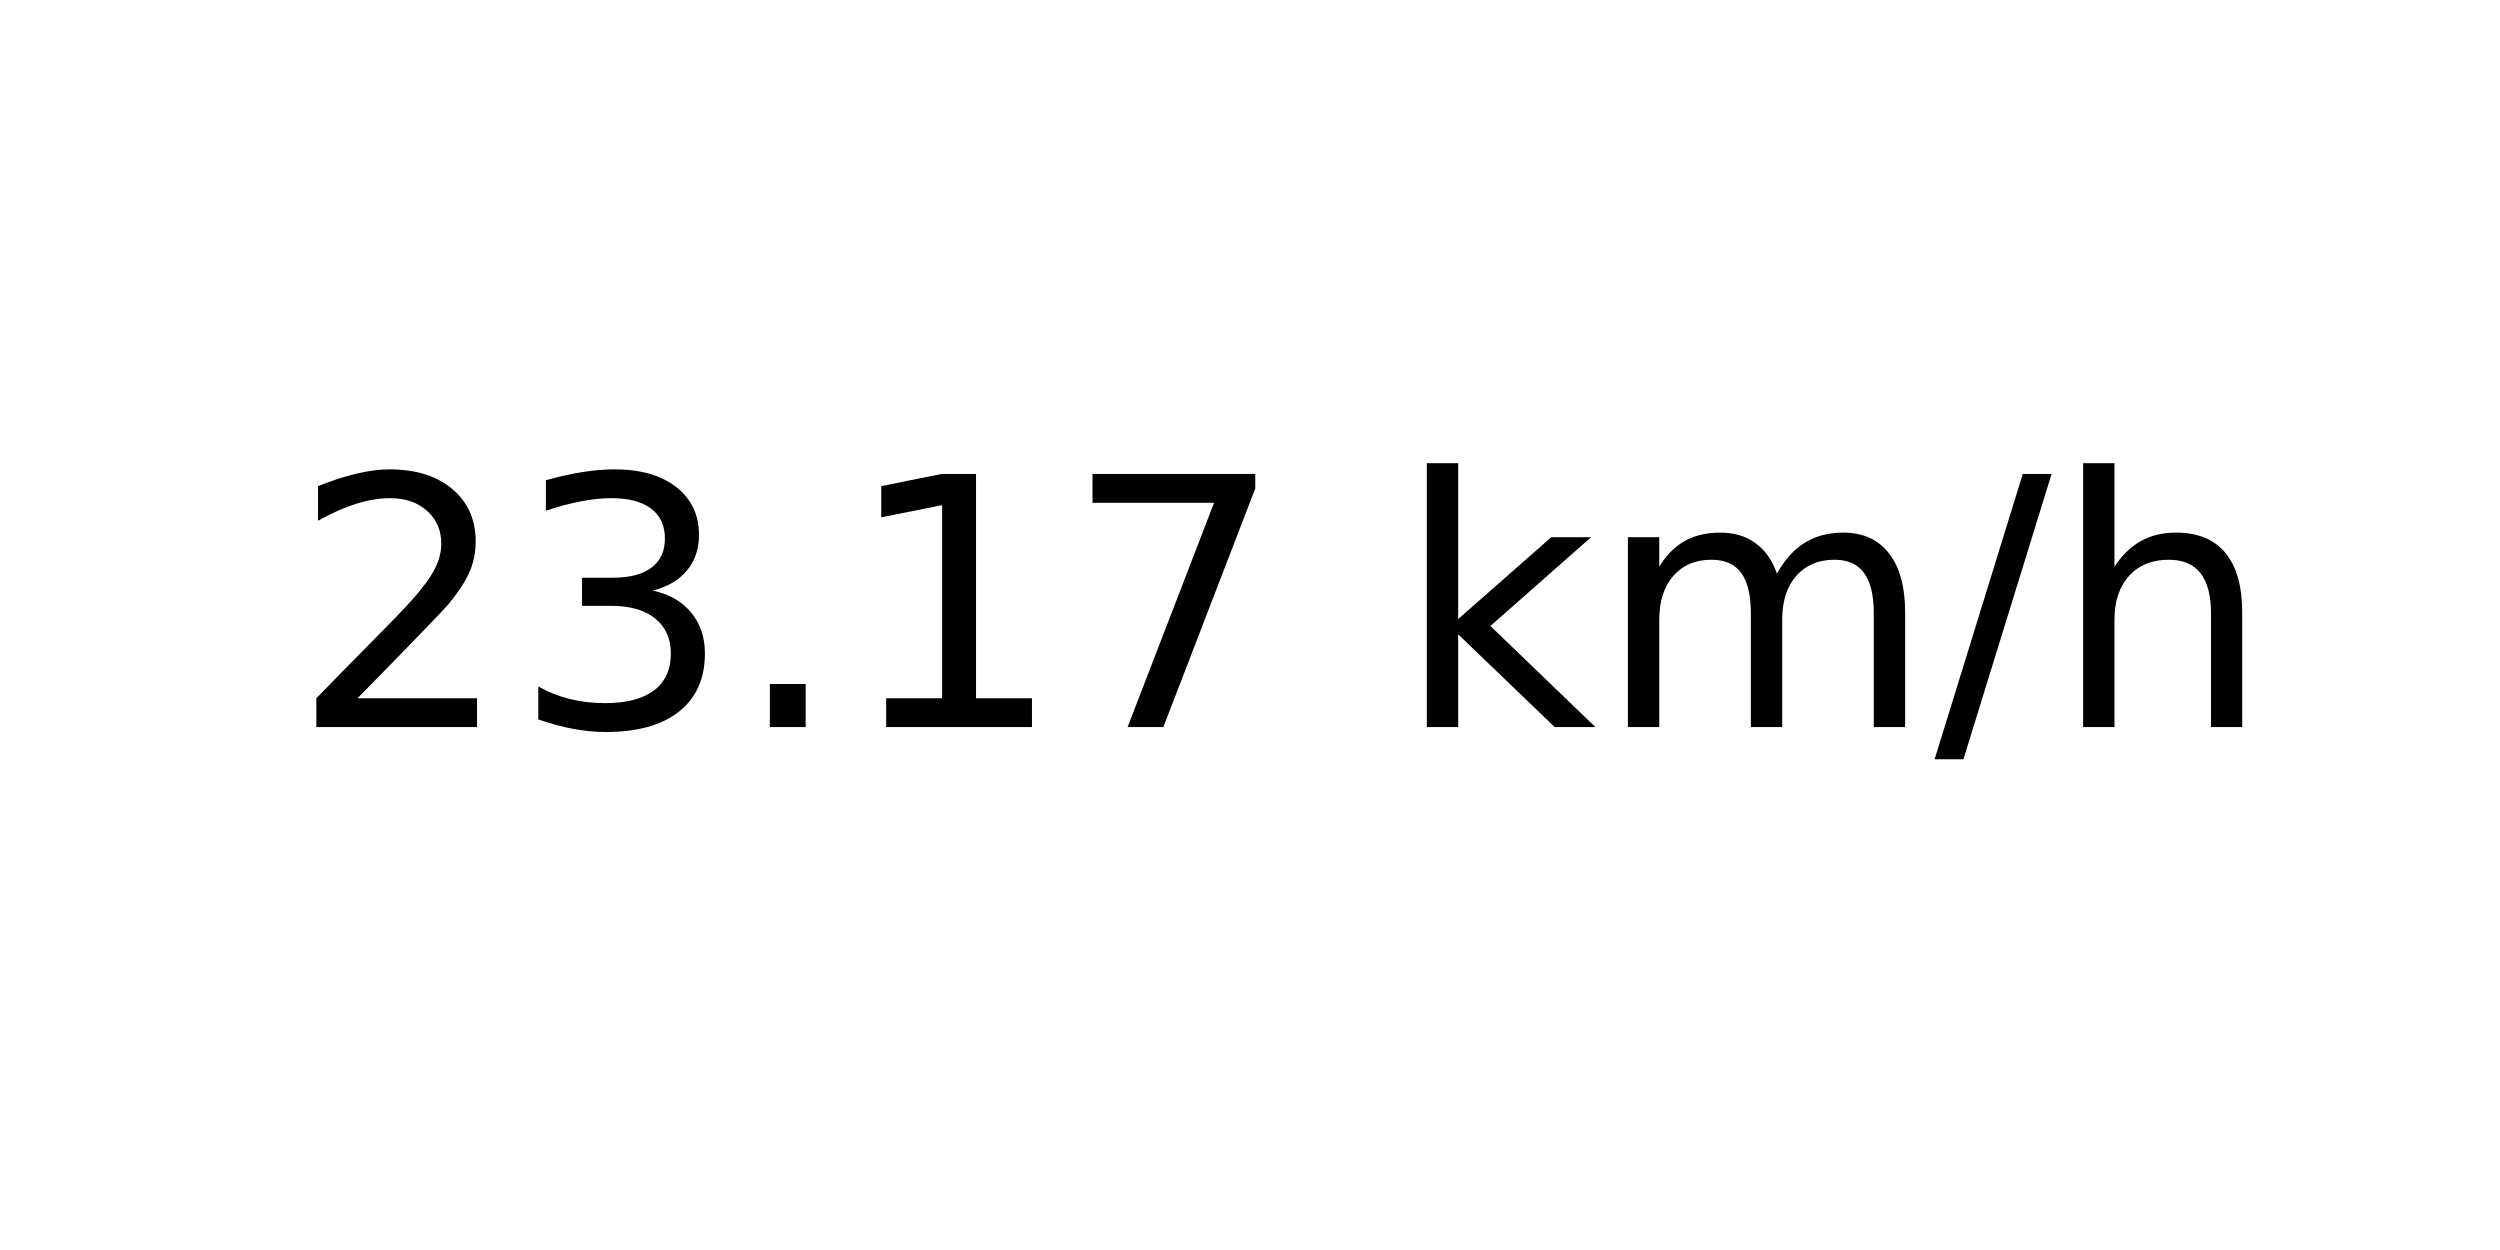
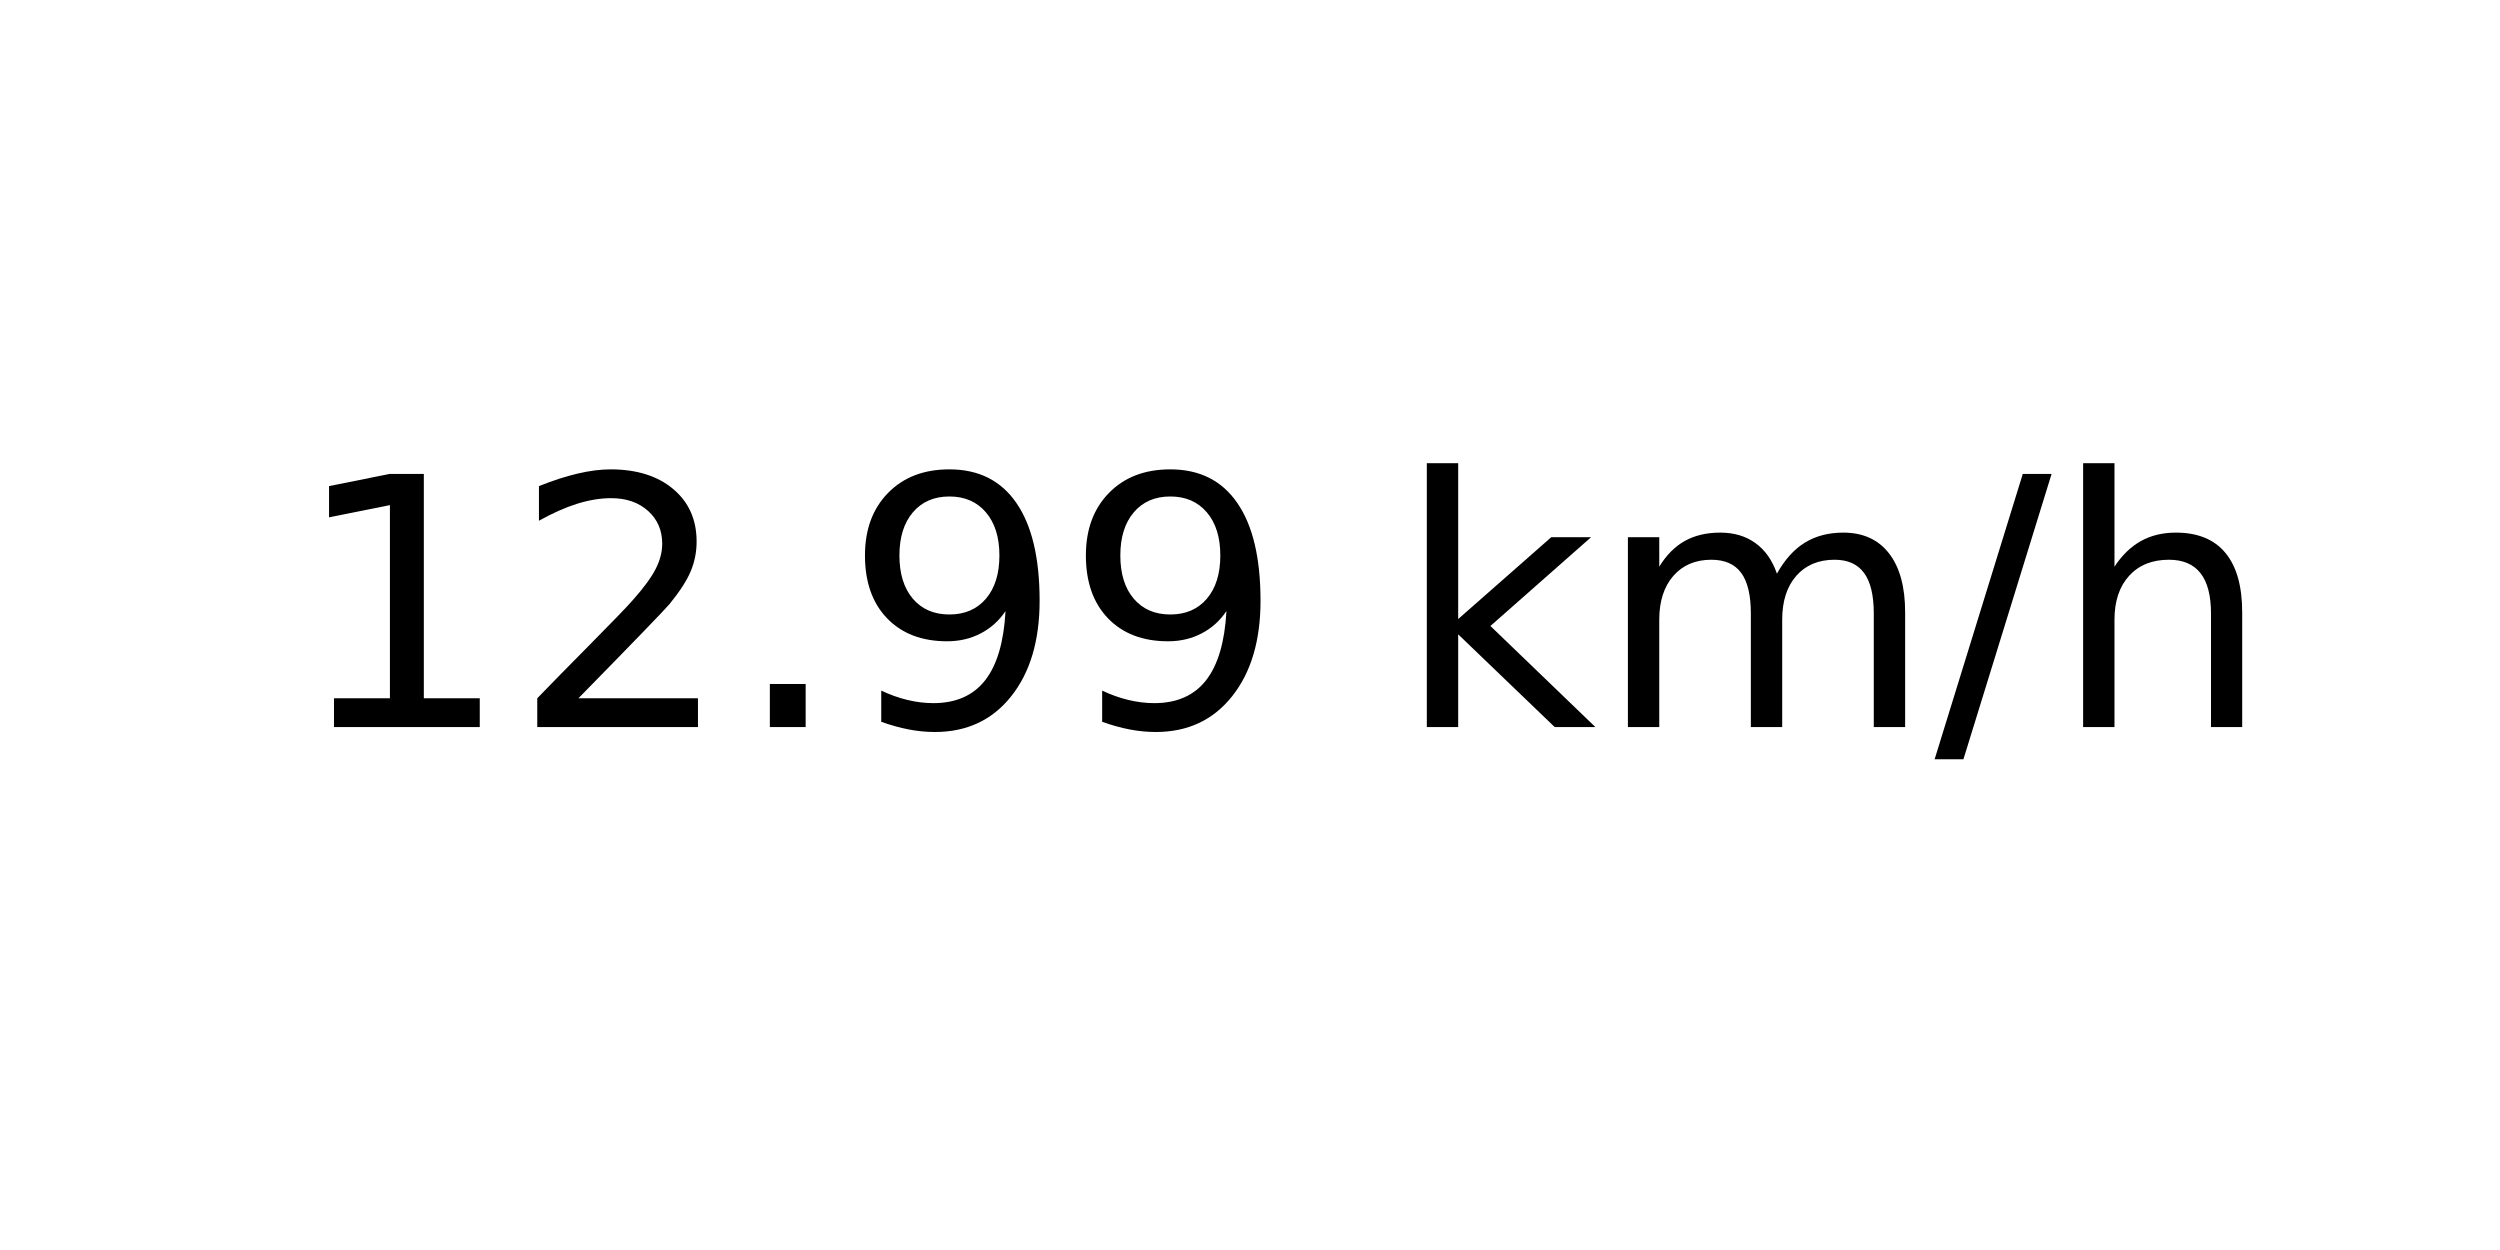
<svg xmlns="http://www.w3.org/2000/svg" xmlns:xlink="http://www.w3.org/1999/xlink" width="72pt" height="36pt" viewBox="0 0 72 36" version="1.1">
  <defs>
    <style type="text/css">*{stroke-linejoin: round; stroke-linecap: butt}</style>
  </defs>
  <g id="figure_1">
    <g id="axes_1">
      <g id="text_1">
        <g transform="translate(8.378125 20.93937) scale(0.1 -0.1)">
          <defs>
+             <path id="DejaVuSans-31" d="M 794 531  L 1825 531  L 1825 4091  L 703 3866  L 703 4441  L 1819 4666  L 2450 4666  L 2450 531  L 3481 531  L 3481 0  L 794 0  L 794 531  z " transform="scale(0.015625)" />
            <path id="DejaVuSans-32" d="M 1228 531  L 3431 531  L 3431 0  L 469 0  L 469 531  Q 828 903 1448 1529  Q 2069 2156 2228 2338  Q 2531 2678 2651 2914  Q 2772 3150 2772 3378  Q 2772 3750 2511 3984  Q 2250 4219 1831 4219  Q 1534 4219 1204 4116  Q 875 4013 500 3803  L 500 4441  Q 881 4594 1212 4672  Q 1544 4750 1819 4750  Q 2544 4750 2975 4387  Q 3406 4025 3406 3419  Q 3406 3131 3298 2873  Q 3191 2616 2906 2266  Q 2828 2175 2409 1742  Q 1991 1309 1228 531  z " transform="scale(0.015625)" />
-             <path id="DejaVuSans-33" d="M 2597 2516  Q 3050 2419 3304 2112  Q 3559 1806 3559 1356  Q 3559 666 3084 287  Q 2609 -91 1734 -91  Q 1441 -91 1130 -33  Q 819 25 488 141  L 488 750  Q 750 597 1062 519  Q 1375 441 1716 441  Q 2309 441 2620 675  Q 2931 909 2931 1356  Q 2931 1769 2642 2001  Q 2353 2234 1838 2234  L 1294 2234  L 1294 2753  L 1863 2753  Q 2328 2753 2575 2939  Q 2822 3125 2822 3475  Q 2822 3834 2567 4026  Q 2313 4219 1838 4219  Q 1578 4219 1281 4162  Q 984 4106 628 3988  L 628 4550  Q 988 4650 1302 4700  Q 1616 4750 1894 4750  Q 2613 4750 3031 4423  Q 3450 4097 3450 3541  Q 3450 3153 3228 2886  Q 3006 2619 2597 2516  z " transform="scale(0.015625)" />
            <path id="DejaVuSans-2e" d="M 684 794  L 1344 794  L 1344 0  L 684 0  L 684 794  z " transform="scale(0.015625)" />
-             <path id="DejaVuSans-31" d="M 794 531  L 1825 531  L 1825 4091  L 703 3866  L 703 4441  L 1819 4666  L 2450 4666  L 2450 531  L 3481 531  L 3481 0  L 794 0  L 794 531  z " transform="scale(0.015625)" />
-             <path id="DejaVuSans-37" d="M 525 4666  L 3525 4666  L 3525 4397  L 1831 0  L 1172 0  L 2766 4134  L 525 4134  L 525 4666  z " transform="scale(0.015625)" />
+             <path id="DejaVuSans-39" d="M 703 97  L 703 672  Q 941 559 1184 500  Q 1428 441 1663 441  Q 2288 441 2617 861  Q 2947 1281 2994 2138  Q 2813 1869 2534 1725  Q 2256 1581 1919 1581  Q 1219 1581 811 2004  Q 403 2428 403 3163  Q 403 3881 828 4315  Q 1253 4750 1959 4750  Q 2769 4750 3195 4129  Q 3622 3509 3622 2328  Q 3622 1225 3098 567  Q 2575 -91 1691 -91  Q 1453 -91 1209 -44  Q 966 3 703 97  z M 1959 2075  Q 2384 2075 2632 2365  Q 2881 2656 2881 3163  Q 2881 3666 2632 3958  Q 2384 4250 1959 4250  Q 1534 4250 1286 3958  Q 1038 3666 1038 3163  Q 1038 2656 1286 2365  Q 1534 2075 1959 2075  z " transform="scale(0.015625)" />
            <path id="DejaVuSans-20" transform="scale(0.015625)" />
            <path id="DejaVuSans-6b" d="M 581 4863  L 1159 4863  L 1159 1991  L 2875 3500  L 3609 3500  L 1753 1863  L 3688 0  L 2938 0  L 1159 1709  L 1159 0  L 581 0  L 581 4863  z " transform="scale(0.015625)" />
            <path id="DejaVuSans-6d" d="M 3328 2828  Q 3544 3216 3844 3400  Q 4144 3584 4550 3584  Q 5097 3584 5394 3201  Q 5691 2819 5691 2113  L 5691 0  L 5113 0  L 5113 2094  Q 5113 2597 4934 2840  Q 4756 3084 4391 3084  Q 3944 3084 3684 2787  Q 3425 2491 3425 1978  L 3425 0  L 2847 0  L 2847 2094  Q 2847 2600 2669 2842  Q 2491 3084 2119 3084  Q 1678 3084 1418 2786  Q 1159 2488 1159 1978  L 1159 0  L 581 0  L 581 3500  L 1159 3500  L 1159 2956  Q 1356 3278 1631 3431  Q 1906 3584 2284 3584  Q 2666 3584 2933 3390  Q 3200 3197 3328 2828  z " transform="scale(0.015625)" />
            <path id="DejaVuSans-2f" d="M 1625 4666  L 2156 4666  L 531 -594  L 0 -594  L 1625 4666  z " transform="scale(0.015625)" />
            <path id="DejaVuSans-68" d="M 3513 2113  L 3513 0  L 2938 0  L 2938 2094  Q 2938 2591 2744 2837  Q 2550 3084 2163 3084  Q 1697 3084 1428 2787  Q 1159 2491 1159 1978  L 1159 0  L 581 0  L 581 4863  L 1159 4863  L 1159 2956  Q 1366 3272 1645 3428  Q 1925 3584 2291 3584  Q 2894 3584 3203 3211  Q 3513 2838 3513 2113  z " transform="scale(0.015625)" />
          </defs>
-           <use xlink:href="#DejaVuSans-32" />
-           <use xlink:href="#DejaVuSans-33" x="63.623" />
+           <use xlink:href="#DejaVuSans-31" />
+           <use xlink:href="#DejaVuSans-32" x="63.623" />
          <use xlink:href="#DejaVuSans-2e" x="127.246" />
-           <use xlink:href="#DejaVuSans-31" x="159.033" />
-           <use xlink:href="#DejaVuSans-37" x="222.656" />
+           <use xlink:href="#DejaVuSans-39" x="159.033" />
+           <use xlink:href="#DejaVuSans-39" x="222.656" />
          <use xlink:href="#DejaVuSans-20" x="286.279" />
          <use xlink:href="#DejaVuSans-6b" x="318.066" />
          <use xlink:href="#DejaVuSans-6d" x="375.977" />
          <use xlink:href="#DejaVuSans-2f" x="473.389" />
          <use xlink:href="#DejaVuSans-68" x="507.08" />
        </g>
      </g>
    </g>
  </g>
</svg>
